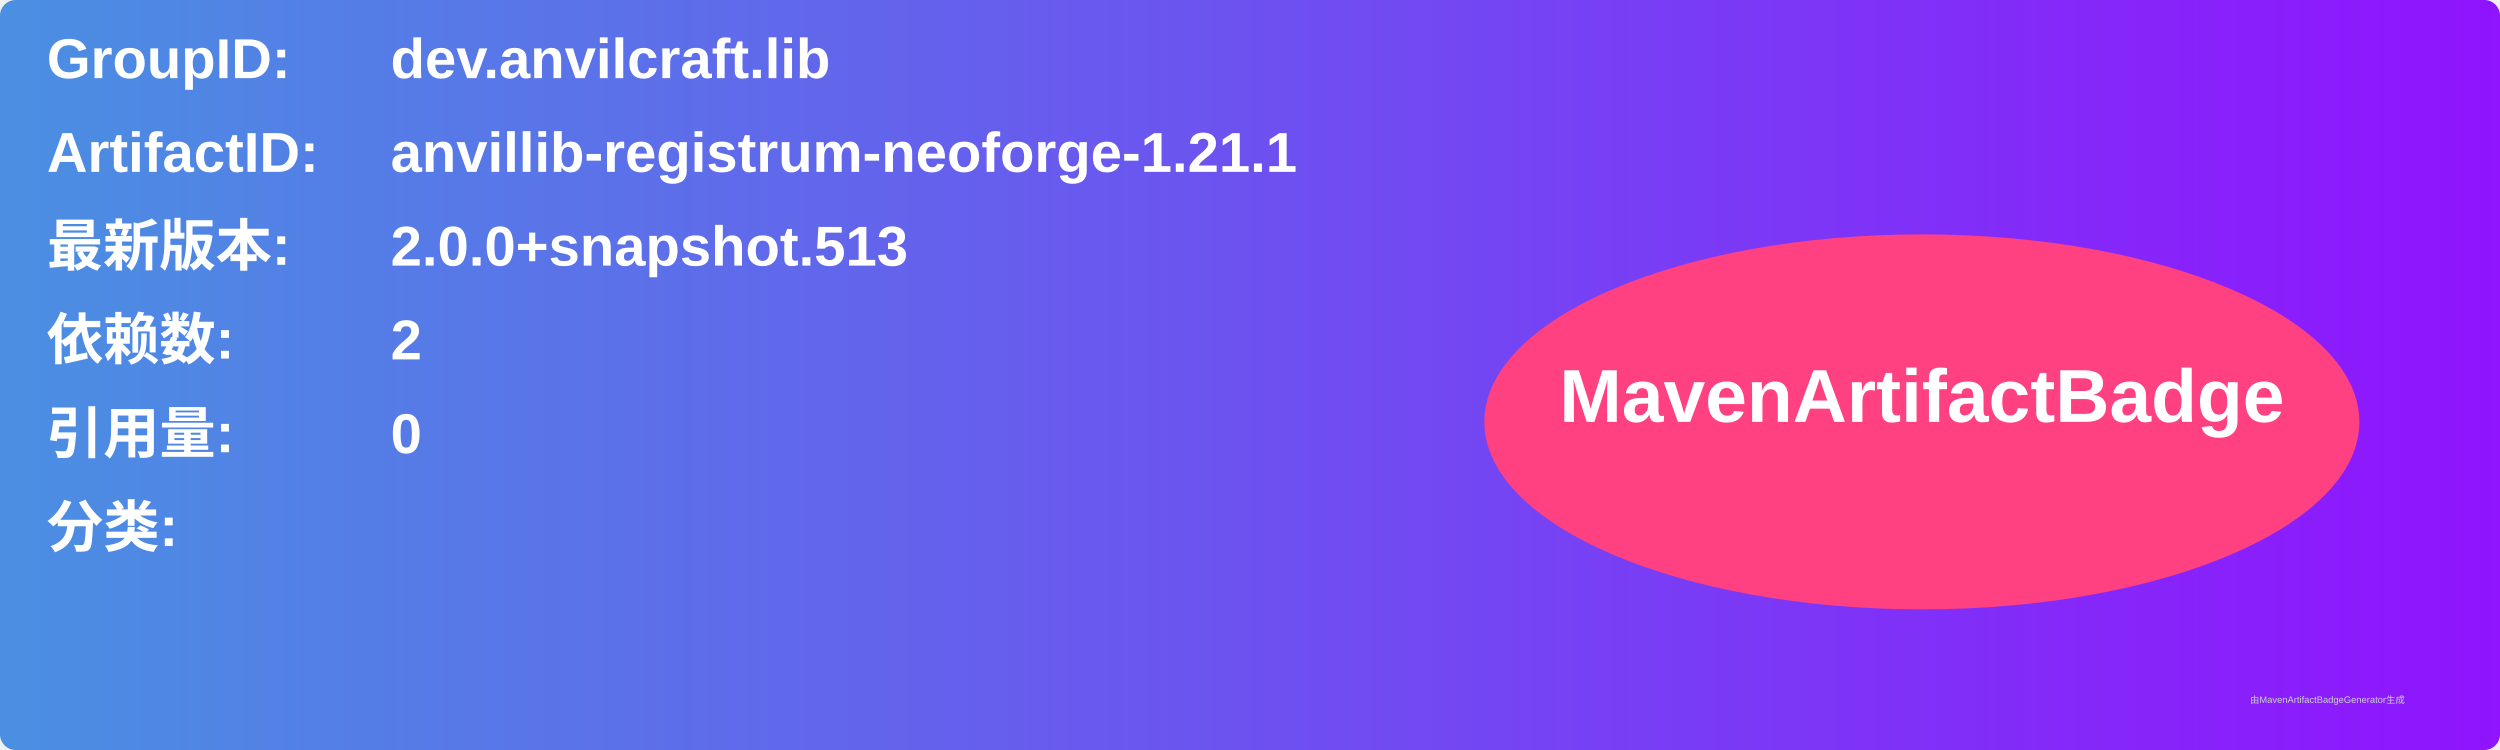
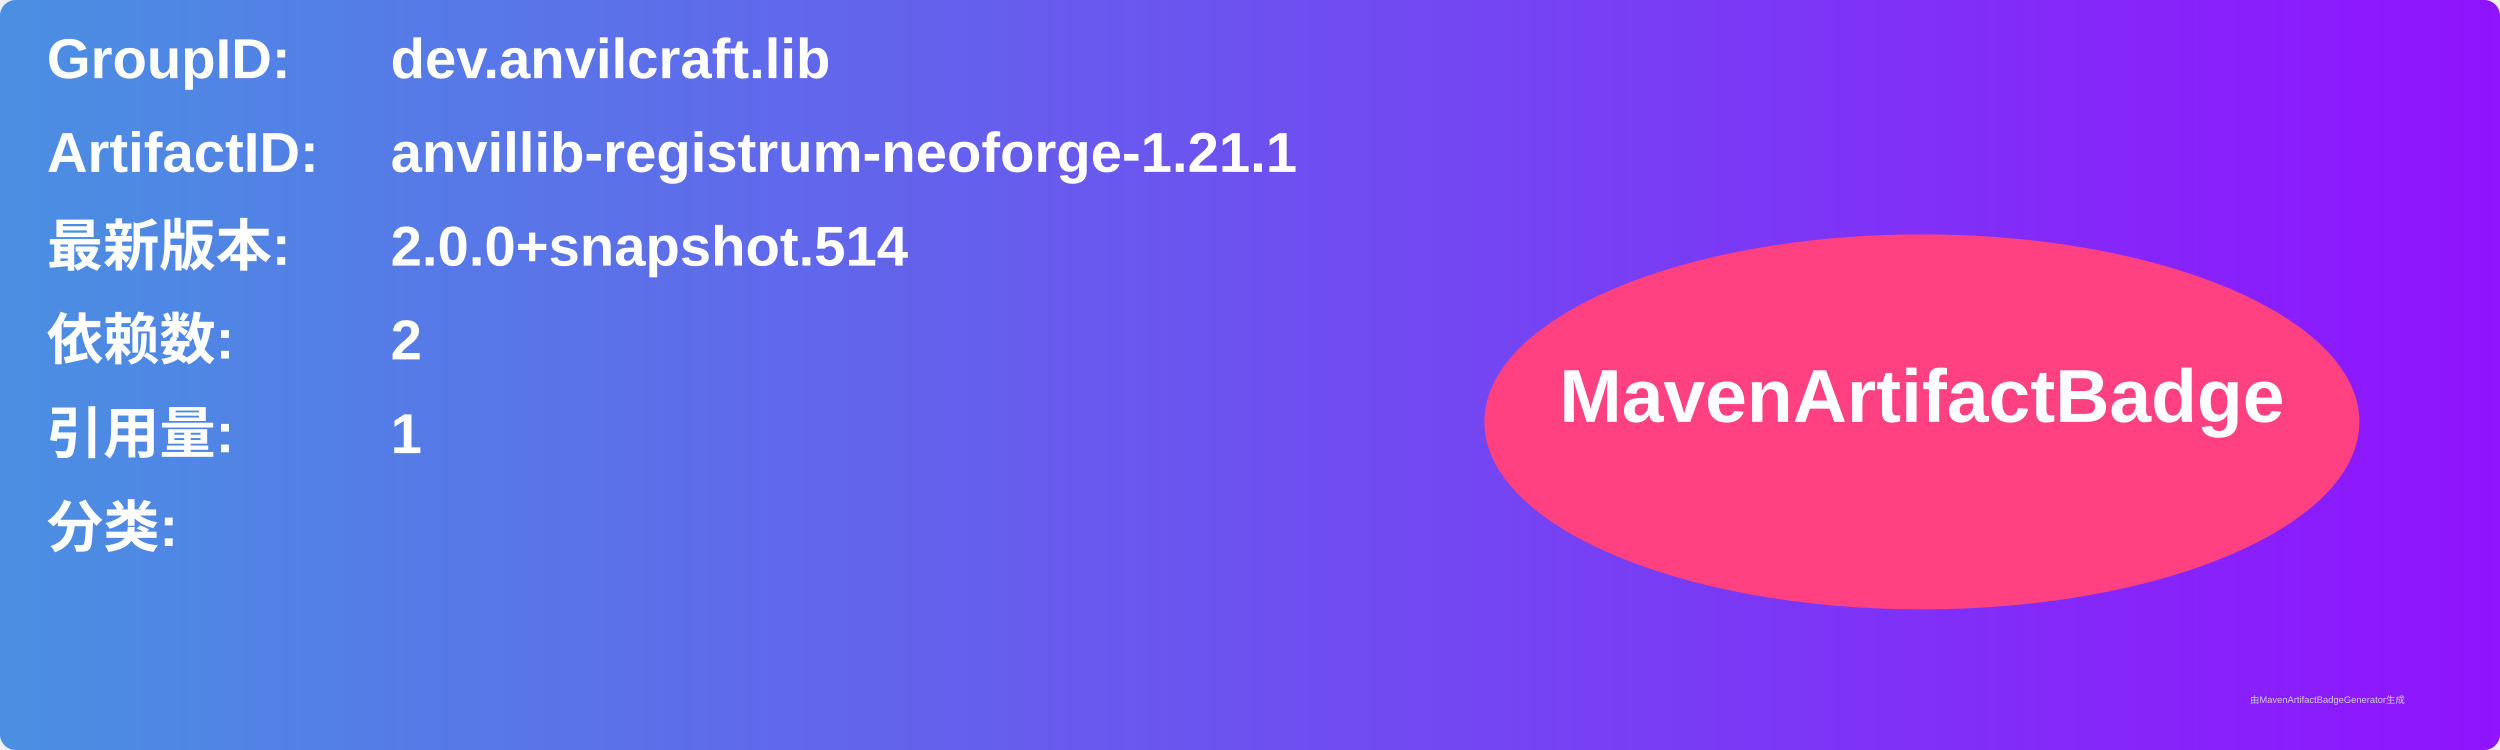
<svg xmlns="http://www.w3.org/2000/svg" width="800" height="240" viewBox="0 0 800 240">
  <linearGradient id="grad" x1="0%" y1="0%" x2="100%" y2="0%">
    <stop offset="0%" stop-color="#4a90e2" />
    <stop offset="100%" stop-color="#9013fe" />
  </linearGradient>
  <rect width="100%" height="100%" rx="5" ry="5" fill="url(#grad)" />
  <g transform="translate(15, 15)">
    <text x="0" y="10" font-family="Arial" font-size="18" fill="white" font-weight="bold" width="260">GroupID:</text>
    <text x="110" y="10" font-family="Arial" font-size="18" fill="white" font-weight="bold" width="460">dev.anvilcraft.lib</text>
    <text x="0" y="40" font-family="Arial" font-size="18" fill="white" font-weight="bold" width="260">ArtifactID:</text>
    <text x="110" y="40" font-family="Arial" font-size="18" fill="white" font-weight="bold" width="460">anvillib-registrum-neoforge-1.21.1</text>
    <text x="0" y="70" font-family="Arial" font-size="18" fill="white" font-weight="bold">最新版本:</text>
    <text x="110" y="70" font-family="Arial" font-size="18" fill="white" font-weight="bold">
-       <tspan font-weight="bold">2.0.0+snapshot.513</tspan>
+       <tspan font-weight="bold">2.0.0+snapshot.514</tspan>
    </text>
    <text x="0" y="100" font-family="Arial" font-size="18" fill="white" font-weight="bold">依赖数: </text>
    <text x="110" y="100" font-family="Arial" font-size="18" fill="white">
      <tspan font-weight="bold">2</tspan>
    </text>
    <text x="0" y="130" font-family="Arial" font-size="18" fill="white" font-weight="bold">引用量: </text>
    <text x="110" y="130" font-family="Arial" font-size="18" fill="white">
-       <tspan font-weight="bold">0</tspan>
+       <tspan font-weight="bold">1</tspan>
    </text>
    <text x="0" y="160" font-family="Arial" font-size="18" fill="white" font-weight="bold">分类:</text>
    <text x="10" y="190" font-family="Arial" font-size="10" fill="white">
      <tspan font-weight="bold" />
    </text>
    <ellipse cx="600" cy="120" rx="140" ry="60" fill="#ff4081" />
    <text x="600" y="120" text-anchor="middle" font-family="Arial" font-size="24" fill="white" font-weight="bold">MavenArtifactBadge</text>
  </g>
  <text x="720" y="225" font-family="Arial" font-size="3" fill="#d0d0d0">由MavenArtifactBadgeGenerator生成</text>
</svg>
